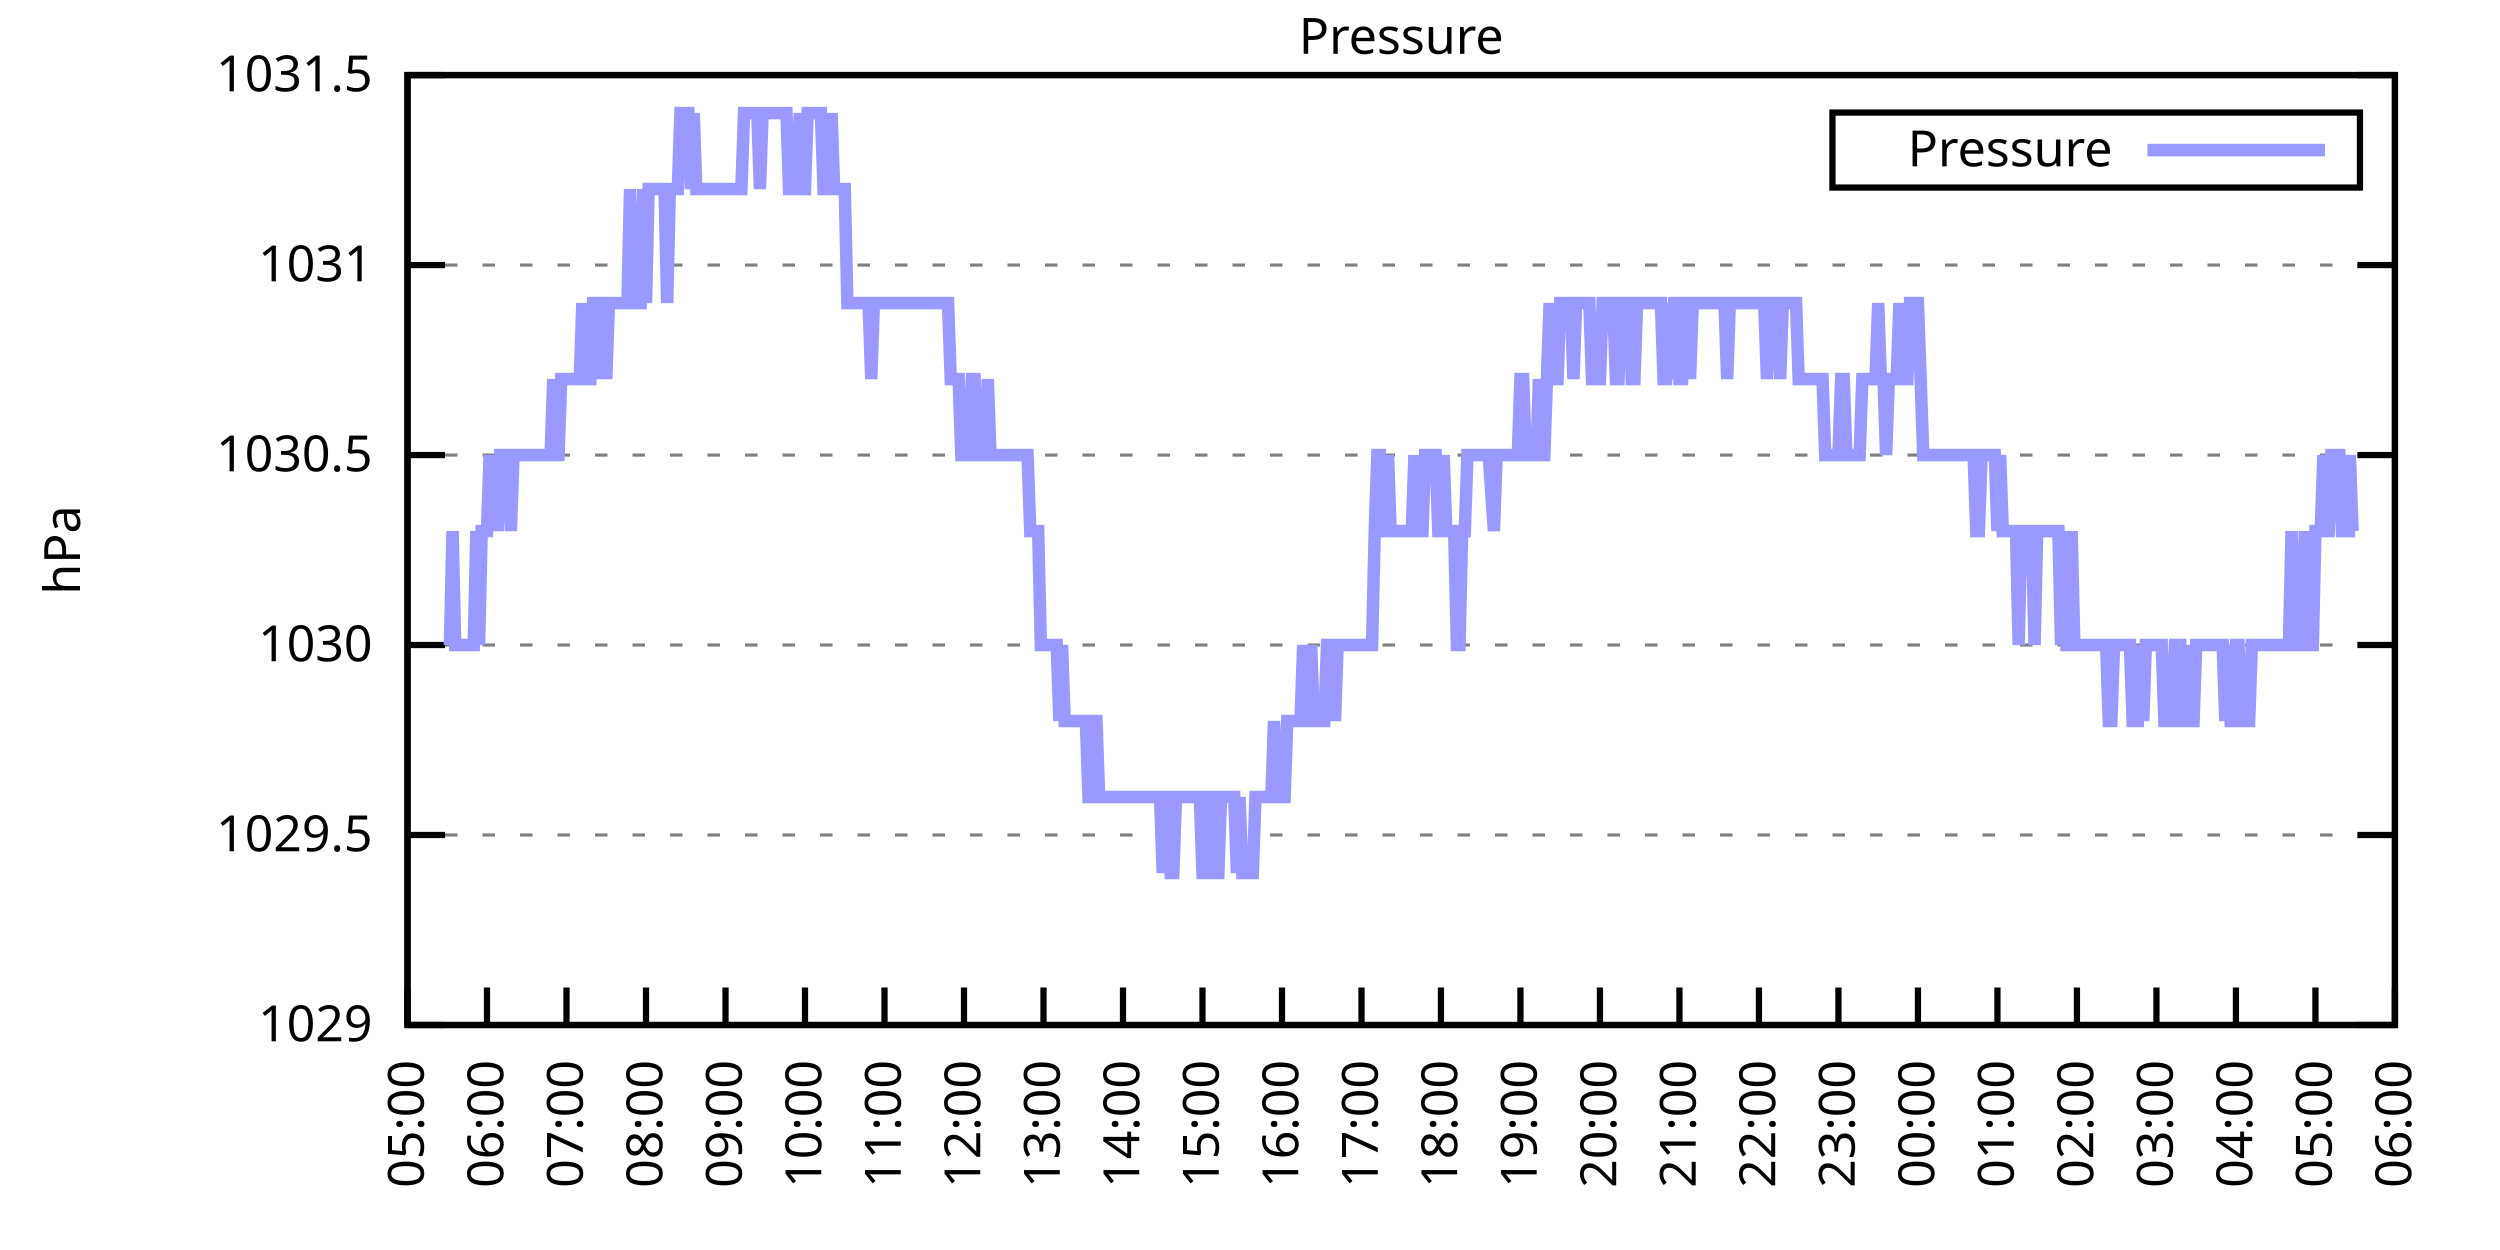
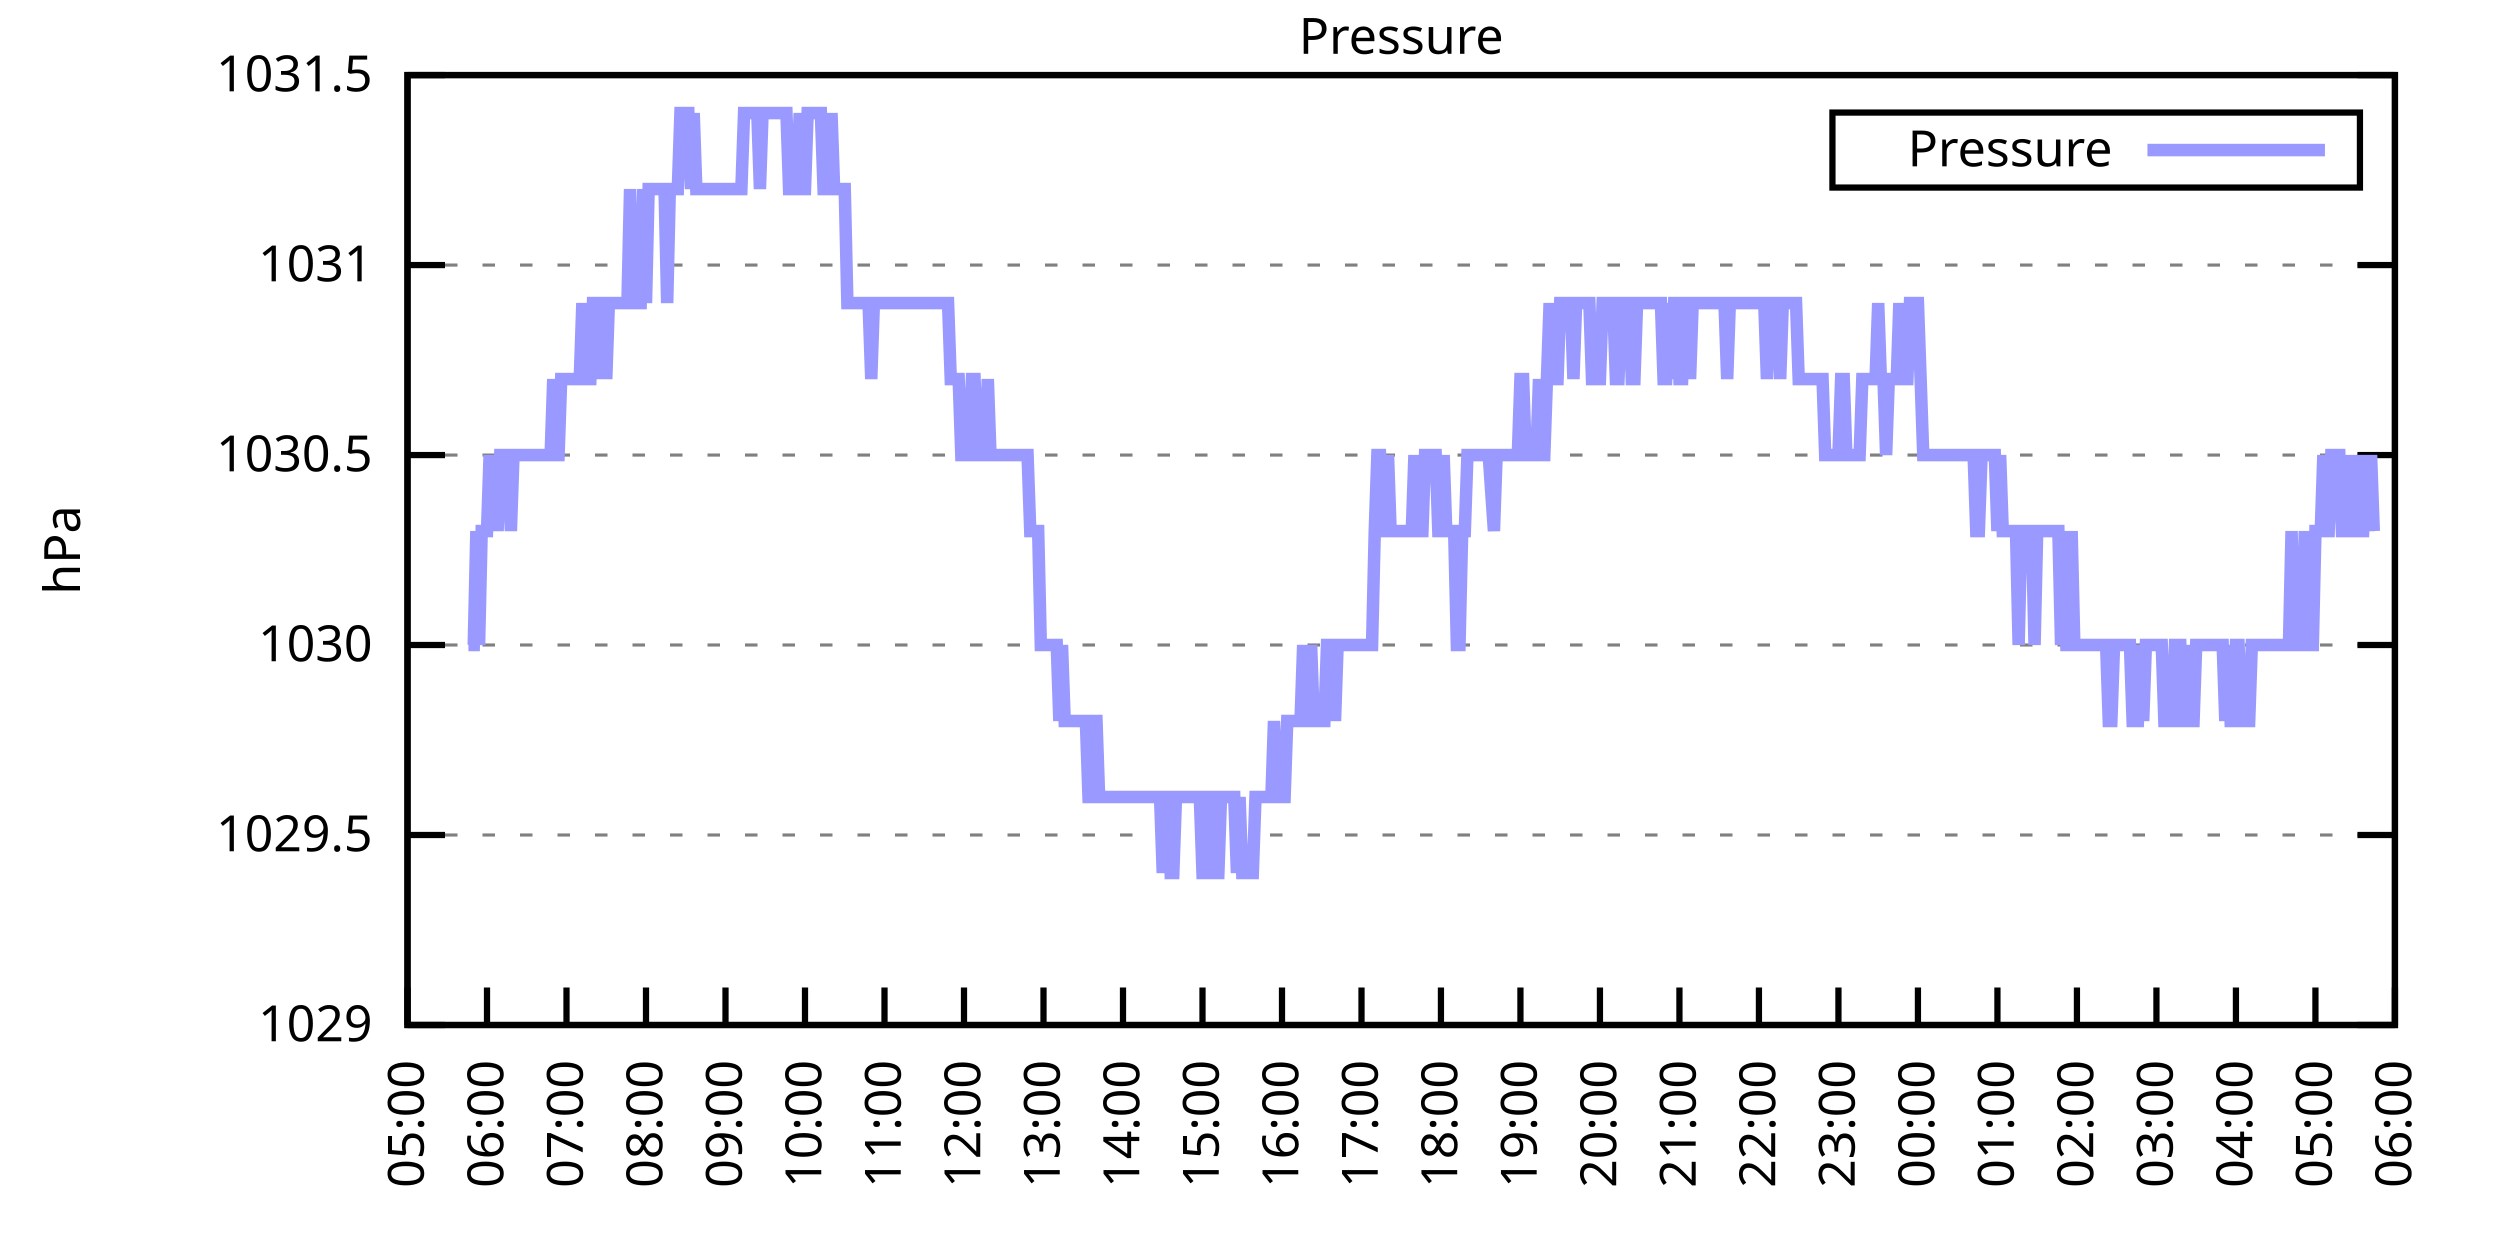
<svg xmlns="http://www.w3.org/2000/svg" xmlns:xlink="http://www.w3.org/1999/xlink" width="400" height="200" viewBox="0 0 400 200">
  <g id="gnuplot_canvas">
    <rect x="0" y="0" width="400" height="200" fill="none" />
    <defs>
      <circle id="gpDot" r="0.5" stroke-width="0.5" stroke="currentColor" />
      <path id="gpPt0" stroke-width="0.333" stroke="currentColor" d="M-1,0 h2 M0,-1 v2" />
      <path id="gpPt1" stroke-width="0.333" stroke="currentColor" d="M-1,-1 L1,1 M1,-1 L-1,1" />
      <path id="gpPt2" stroke-width="0.333" stroke="currentColor" d="M-1,0 L1,0 M0,-1 L0,1 M-1,-1 L1,1 M-1,1 L1,-1" />
      <rect id="gpPt3" stroke-width="0.333" stroke="currentColor" x="-1" y="-1" width="2" height="2" />
      <rect id="gpPt4" stroke-width="0.333" stroke="currentColor" fill="currentColor" x="-1" y="-1" width="2" height="2" />
      <circle id="gpPt5" stroke-width="0.333" stroke="currentColor" cx="0" cy="0" r="1" />
      <use xlink:href="#gpPt5" id="gpPt6" fill="currentColor" stroke="none" />
      <path id="gpPt7" stroke-width="0.333" stroke="currentColor" d="M0,-1.33 L-1.33,0.67 L1.33,0.67 z" />
      <use xlink:href="#gpPt7" id="gpPt8" fill="currentColor" stroke="none" />
      <use xlink:href="#gpPt7" id="gpPt9" stroke="currentColor" transform="rotate(180)" />
      <use xlink:href="#gpPt9" id="gpPt10" fill="currentColor" stroke="none" />
      <use xlink:href="#gpPt3" id="gpPt11" stroke="currentColor" transform="rotate(45)" />
      <use xlink:href="#gpPt11" id="gpPt12" fill="currentColor" stroke="none" />
      <path id="gpPt13" stroke-width="0.333" stroke="currentColor" d="M0,1.330 L1.265,0.411 L0.782,-1.067 L-0.782,-1.076 L-1.265,0.411 z" />
      <use xlink:href="#gpPt13" id="gpPt14" fill="currentColor" stroke="none" />
      <filter id="textbox" filterUnits="objectBoundingBox" x="0" y="0" height="1" width="1">
        <feFlood flood-color="white" flood-opacity="1" result="bgnd" />
        <feComposite in="SourceGraphic" in2="bgnd" operator="atop" />
      </filter>
      <filter id="greybox" filterUnits="objectBoundingBox" x="0" y="0" height="1" width="1">
        <feFlood flood-color="lightgrey" flood-opacity="1" result="grey" />
        <feComposite in="SourceGraphic" in2="grey" operator="atop" />
      </filter>
    </defs>
    <g fill="none" color="white" stroke="currentColor" stroke-width="1.00" stroke-linecap="butt" stroke-linejoin="miter">
</g>
    <g fill="none" color="black" stroke="currentColor" stroke-width="1.00" stroke-linecap="butt" stroke-linejoin="miter">
      <g stroke="none" shape-rendering="crispEdges">
        <polygon fill="rgb(255, 255, 255)" points="65.20,164.00 383.18,164.00 383.18,12.02 65.20,12.02 " />
      </g>
    </g>
    <g fill="none" color="black" stroke="currentColor" stroke-width="1.00" stroke-linecap="butt" stroke-linejoin="miter">
</g>
    <g fill="none" color="black" stroke="black" stroke-width="0.50" stroke-linecap="butt" stroke-linejoin="miter">
</g>
    <g fill="none" color="gray" stroke="currentColor" stroke-width="0.50" stroke-linecap="butt" stroke-linejoin="miter">
      <path stroke="gray" stroke-dasharray="2,4" class="gridline" d="M65.20,164.00 L383.19,164.00  " />
    </g>
    <g fill="none" color="gray" stroke="gray" stroke-width="1.00" stroke-linecap="butt" stroke-linejoin="miter">
</g>
    <g fill="none" color="black" stroke="currentColor" stroke-width="1.00" stroke-linecap="butt" stroke-linejoin="miter">
      <path stroke="black" d="M65.20,164.00 L71.20,164.00 M383.19,164.00 L377.19,164.00  " />
      <g transform="translate(59.60,166.60)" stroke="none" fill="black" font-family="Sans" font-size="8.00" text-anchor="end">
        <text>
          <tspan font-family="Sans"> 1029</tspan>
        </text>
      </g>
    </g>
    <g fill="none" color="black" stroke="currentColor" stroke-width="1.00" stroke-linecap="butt" stroke-linejoin="miter">
</g>
    <g fill="none" color="black" stroke="black" stroke-width="0.50" stroke-linecap="butt" stroke-linejoin="miter">
</g>
    <g fill="none" color="gray" stroke="currentColor" stroke-width="0.50" stroke-linecap="butt" stroke-linejoin="miter">
      <path stroke="gray" stroke-dasharray="2,4" class="gridline" d="M65.20,133.60 L383.19,133.60  " />
    </g>
    <g fill="none" color="gray" stroke="gray" stroke-width="1.00" stroke-linecap="butt" stroke-linejoin="miter">
</g>
    <g fill="none" color="black" stroke="currentColor" stroke-width="1.00" stroke-linecap="butt" stroke-linejoin="miter">
      <path stroke="black" d="M65.20,133.60 L71.20,133.60 M383.19,133.60 L377.19,133.60  " />
      <g transform="translate(59.60,136.20)" stroke="none" fill="black" font-family="Sans" font-size="8.00" text-anchor="end">
        <text>
          <tspan font-family="Sans"> 1029.5</tspan>
        </text>
      </g>
    </g>
    <g fill="none" color="black" stroke="currentColor" stroke-width="1.00" stroke-linecap="butt" stroke-linejoin="miter">
</g>
    <g fill="none" color="black" stroke="black" stroke-width="0.50" stroke-linecap="butt" stroke-linejoin="miter">
</g>
    <g fill="none" color="gray" stroke="currentColor" stroke-width="0.50" stroke-linecap="butt" stroke-linejoin="miter">
      <path stroke="gray" stroke-dasharray="2,4" class="gridline" d="M65.20,103.20 L383.19,103.20  " />
    </g>
    <g fill="none" color="gray" stroke="gray" stroke-width="1.00" stroke-linecap="butt" stroke-linejoin="miter">
</g>
    <g fill="none" color="black" stroke="currentColor" stroke-width="1.00" stroke-linecap="butt" stroke-linejoin="miter">
      <path stroke="black" d="M65.20,103.20 L71.20,103.20 M383.19,103.20 L377.19,103.20  " />
      <g transform="translate(59.60,105.80)" stroke="none" fill="black" font-family="Sans" font-size="8.00" text-anchor="end">
        <text>
          <tspan font-family="Sans"> 1030</tspan>
        </text>
      </g>
    </g>
    <g fill="none" color="black" stroke="currentColor" stroke-width="1.00" stroke-linecap="butt" stroke-linejoin="miter">
</g>
    <g fill="none" color="black" stroke="black" stroke-width="0.50" stroke-linecap="butt" stroke-linejoin="miter">
</g>
    <g fill="none" color="gray" stroke="currentColor" stroke-width="0.50" stroke-linecap="butt" stroke-linejoin="miter">
      <path stroke="gray" stroke-dasharray="2,4" class="gridline" d="M65.20,72.81 L383.19,72.81  " />
    </g>
    <g fill="none" color="gray" stroke="gray" stroke-width="1.00" stroke-linecap="butt" stroke-linejoin="miter">
</g>
    <g fill="none" color="black" stroke="currentColor" stroke-width="1.00" stroke-linecap="butt" stroke-linejoin="miter">
      <path stroke="black" d="M65.20,72.81 L71.20,72.81 M383.19,72.81 L377.19,72.81  " />
      <g transform="translate(59.60,75.41)" stroke="none" fill="black" font-family="Sans" font-size="8.00" text-anchor="end">
        <text>
          <tspan font-family="Sans"> 1030.5</tspan>
        </text>
      </g>
    </g>
    <g fill="none" color="black" stroke="currentColor" stroke-width="1.00" stroke-linecap="butt" stroke-linejoin="miter">
</g>
    <g fill="none" color="black" stroke="black" stroke-width="0.50" stroke-linecap="butt" stroke-linejoin="miter">
</g>
    <g fill="none" color="gray" stroke="currentColor" stroke-width="0.50" stroke-linecap="butt" stroke-linejoin="miter">
      <path stroke="gray" stroke-dasharray="2,4" class="gridline" d="M65.20,42.41 L383.19,42.41  " />
    </g>
    <g fill="none" color="gray" stroke="gray" stroke-width="1.00" stroke-linecap="butt" stroke-linejoin="miter">
</g>
    <g fill="none" color="black" stroke="currentColor" stroke-width="1.00" stroke-linecap="butt" stroke-linejoin="miter">
      <path stroke="black" d="M65.20,42.41 L71.20,42.41 M383.19,42.41 L377.19,42.41  " />
      <g transform="translate(59.60,45.01)" stroke="none" fill="black" font-family="Sans" font-size="8.00" text-anchor="end">
        <text>
          <tspan font-family="Sans"> 1031</tspan>
        </text>
      </g>
    </g>
    <g fill="none" color="black" stroke="currentColor" stroke-width="1.00" stroke-linecap="butt" stroke-linejoin="miter">
</g>
    <g fill="none" color="black" stroke="black" stroke-width="0.50" stroke-linecap="butt" stroke-linejoin="miter">
</g>
    <g fill="none" color="gray" stroke="currentColor" stroke-width="0.50" stroke-linecap="butt" stroke-linejoin="miter">
      <path stroke="gray" stroke-dasharray="2,4" class="gridline" d="M65.20,12.01 L383.19,12.01  " />
    </g>
    <g fill="none" color="gray" stroke="gray" stroke-width="1.00" stroke-linecap="butt" stroke-linejoin="miter">
</g>
    <g fill="none" color="black" stroke="currentColor" stroke-width="1.00" stroke-linecap="butt" stroke-linejoin="miter">
      <path stroke="black" d="M65.20,12.01 L71.20,12.01 M383.19,12.01 L377.19,12.01  " />
      <g transform="translate(59.60,14.61)" stroke="none" fill="black" font-family="Sans" font-size="8.00" text-anchor="end">
        <text>
          <tspan font-family="Sans"> 1031.5</tspan>
        </text>
      </g>
    </g>
    <g fill="none" color="black" stroke="currentColor" stroke-width="1.00" stroke-linecap="butt" stroke-linejoin="miter">
      <path stroke="black" d="M65.20,164.00 L65.20,158.00  " />
      <g transform="translate(67.80,169.60) rotate(270.00)" stroke="none" fill="black" font-family="Sans" font-size="8.00" text-anchor="end">
        <text>
          <tspan font-family="Sans">05:00</tspan>
        </text>
      </g>
    </g>
    <g fill="none" color="black" stroke="currentColor" stroke-width="1.00" stroke-linecap="butt" stroke-linejoin="miter">
      <path stroke="black" d="M77.92,164.00 L77.92,158.00  " />
      <g transform="translate(80.52,169.60) rotate(270.00)" stroke="none" fill="black" font-family="Sans" font-size="8.00" text-anchor="end">
        <text>
          <tspan font-family="Sans">06:00</tspan>
        </text>
      </g>
    </g>
    <g fill="none" color="black" stroke="currentColor" stroke-width="1.00" stroke-linecap="butt" stroke-linejoin="miter">
      <path stroke="black" d="M90.64,164.00 L90.64,158.00  " />
      <g transform="translate(93.24,169.60) rotate(270.00)" stroke="none" fill="black" font-family="Sans" font-size="8.00" text-anchor="end">
        <text>
          <tspan font-family="Sans">07:00</tspan>
        </text>
      </g>
    </g>
    <g fill="none" color="black" stroke="currentColor" stroke-width="1.00" stroke-linecap="butt" stroke-linejoin="miter">
      <path stroke="black" d="M103.36,164.00 L103.36,158.00  " />
      <g transform="translate(105.96,169.60) rotate(270.00)" stroke="none" fill="black" font-family="Sans" font-size="8.00" text-anchor="end">
        <text>
          <tspan font-family="Sans">08:00</tspan>
        </text>
      </g>
    </g>
    <g fill="none" color="black" stroke="currentColor" stroke-width="1.00" stroke-linecap="butt" stroke-linejoin="miter">
      <path stroke="black" d="M116.08,164.00 L116.08,158.00  " />
      <g transform="translate(118.68,169.60) rotate(270.00)" stroke="none" fill="black" font-family="Sans" font-size="8.00" text-anchor="end">
        <text>
          <tspan font-family="Sans">09:00</tspan>
        </text>
      </g>
    </g>
    <g fill="none" color="black" stroke="currentColor" stroke-width="1.00" stroke-linecap="butt" stroke-linejoin="miter">
      <path stroke="black" d="M128.80,164.00 L128.80,158.00  " />
      <g transform="translate(131.40,169.60) rotate(270.00)" stroke="none" fill="black" font-family="Sans" font-size="8.00" text-anchor="end">
        <text>
          <tspan font-family="Sans">10:00</tspan>
        </text>
      </g>
    </g>
    <g fill="none" color="black" stroke="currentColor" stroke-width="1.00" stroke-linecap="butt" stroke-linejoin="miter">
      <path stroke="black" d="M141.52,164.00 L141.52,158.00  " />
      <g transform="translate(144.12,169.60) rotate(270.00)" stroke="none" fill="black" font-family="Sans" font-size="8.00" text-anchor="end">
        <text>
          <tspan font-family="Sans">11:00</tspan>
        </text>
      </g>
    </g>
    <g fill="none" color="black" stroke="currentColor" stroke-width="1.00" stroke-linecap="butt" stroke-linejoin="miter">
      <path stroke="black" d="M154.24,164.00 L154.24,158.00  " />
      <g transform="translate(156.84,169.60) rotate(270.00)" stroke="none" fill="black" font-family="Sans" font-size="8.00" text-anchor="end">
        <text>
          <tspan font-family="Sans">12:00</tspan>
        </text>
      </g>
    </g>
    <g fill="none" color="black" stroke="currentColor" stroke-width="1.00" stroke-linecap="butt" stroke-linejoin="miter">
      <path stroke="black" d="M166.96,164.00 L166.96,158.00  " />
      <g transform="translate(169.56,169.60) rotate(270.00)" stroke="none" fill="black" font-family="Sans" font-size="8.00" text-anchor="end">
        <text>
          <tspan font-family="Sans">13:00</tspan>
        </text>
      </g>
    </g>
    <g fill="none" color="black" stroke="currentColor" stroke-width="1.00" stroke-linecap="butt" stroke-linejoin="miter">
      <path stroke="black" d="M179.68,164.00 L179.68,158.00  " />
      <g transform="translate(182.28,169.60) rotate(270.00)" stroke="none" fill="black" font-family="Sans" font-size="8.00" text-anchor="end">
        <text>
          <tspan font-family="Sans">14:00</tspan>
        </text>
      </g>
    </g>
    <g fill="none" color="black" stroke="currentColor" stroke-width="1.00" stroke-linecap="butt" stroke-linejoin="miter">
      <path stroke="black" d="M192.40,164.00 L192.40,158.00  " />
      <g transform="translate(195.00,169.60) rotate(270.00)" stroke="none" fill="black" font-family="Sans" font-size="8.00" text-anchor="end">
        <text>
          <tspan font-family="Sans">15:00</tspan>
        </text>
      </g>
    </g>
    <g fill="none" color="black" stroke="currentColor" stroke-width="1.00" stroke-linecap="butt" stroke-linejoin="miter">
      <path stroke="black" d="M205.12,164.00 L205.12,158.00  " />
      <g transform="translate(207.72,169.60) rotate(270.00)" stroke="none" fill="black" font-family="Sans" font-size="8.00" text-anchor="end">
        <text>
          <tspan font-family="Sans">16:00</tspan>
        </text>
      </g>
    </g>
    <g fill="none" color="black" stroke="currentColor" stroke-width="1.00" stroke-linecap="butt" stroke-linejoin="miter">
      <path stroke="black" d="M217.84,164.00 L217.84,158.00  " />
      <g transform="translate(220.44,169.60) rotate(270.00)" stroke="none" fill="black" font-family="Sans" font-size="8.00" text-anchor="end">
        <text>
          <tspan font-family="Sans">17:00</tspan>
        </text>
      </g>
    </g>
    <g fill="none" color="black" stroke="currentColor" stroke-width="1.00" stroke-linecap="butt" stroke-linejoin="miter">
      <path stroke="black" d="M230.55,164.00 L230.55,158.00  " />
      <g transform="translate(233.15,169.60) rotate(270.00)" stroke="none" fill="black" font-family="Sans" font-size="8.00" text-anchor="end">
        <text>
          <tspan font-family="Sans">18:00</tspan>
        </text>
      </g>
    </g>
    <g fill="none" color="black" stroke="currentColor" stroke-width="1.00" stroke-linecap="butt" stroke-linejoin="miter">
      <path stroke="black" d="M243.27,164.00 L243.27,158.00  " />
      <g transform="translate(245.87,169.60) rotate(270.00)" stroke="none" fill="black" font-family="Sans" font-size="8.00" text-anchor="end">
        <text>
          <tspan font-family="Sans">19:00</tspan>
        </text>
      </g>
    </g>
    <g fill="none" color="black" stroke="currentColor" stroke-width="1.00" stroke-linecap="butt" stroke-linejoin="miter">
      <path stroke="black" d="M255.99,164.00 L255.99,158.00  " />
      <g transform="translate(258.59,169.60) rotate(270.00)" stroke="none" fill="black" font-family="Sans" font-size="8.00" text-anchor="end">
        <text>
          <tspan font-family="Sans">20:00</tspan>
        </text>
      </g>
    </g>
    <g fill="none" color="black" stroke="currentColor" stroke-width="1.00" stroke-linecap="butt" stroke-linejoin="miter">
      <path stroke="black" d="M268.71,164.00 L268.71,158.00  " />
      <g transform="translate(271.31,169.60) rotate(270.00)" stroke="none" fill="black" font-family="Sans" font-size="8.00" text-anchor="end">
        <text>
          <tspan font-family="Sans">21:00</tspan>
        </text>
      </g>
    </g>
    <g fill="none" color="black" stroke="currentColor" stroke-width="1.00" stroke-linecap="butt" stroke-linejoin="miter">
      <path stroke="black" d="M281.43,164.00 L281.43,158.00  " />
      <g transform="translate(284.03,169.60) rotate(270.00)" stroke="none" fill="black" font-family="Sans" font-size="8.00" text-anchor="end">
        <text>
          <tspan font-family="Sans">22:00</tspan>
        </text>
      </g>
    </g>
    <g fill="none" color="black" stroke="currentColor" stroke-width="1.00" stroke-linecap="butt" stroke-linejoin="miter">
      <path stroke="black" d="M294.15,164.00 L294.15,158.00  " />
      <g transform="translate(296.75,169.60) rotate(270.00)" stroke="none" fill="black" font-family="Sans" font-size="8.00" text-anchor="end">
        <text>
          <tspan font-family="Sans">23:00</tspan>
        </text>
      </g>
    </g>
    <g fill="none" color="black" stroke="currentColor" stroke-width="1.00" stroke-linecap="butt" stroke-linejoin="miter">
      <path stroke="black" d="M306.87,164.00 L306.87,158.00  " />
      <g transform="translate(309.47,169.60) rotate(270.00)" stroke="none" fill="black" font-family="Sans" font-size="8.00" text-anchor="end">
        <text>
          <tspan font-family="Sans">00:00</tspan>
        </text>
      </g>
    </g>
    <g fill="none" color="black" stroke="currentColor" stroke-width="1.00" stroke-linecap="butt" stroke-linejoin="miter">
      <path stroke="black" d="M319.59,164.00 L319.59,158.00  " />
      <g transform="translate(322.19,169.60) rotate(270.00)" stroke="none" fill="black" font-family="Sans" font-size="8.00" text-anchor="end">
        <text>
          <tspan font-family="Sans">01:00</tspan>
        </text>
      </g>
    </g>
    <g fill="none" color="black" stroke="currentColor" stroke-width="1.00" stroke-linecap="butt" stroke-linejoin="miter">
      <path stroke="black" d="M332.31,164.00 L332.31,158.00  " />
      <g transform="translate(334.91,169.60) rotate(270.00)" stroke="none" fill="black" font-family="Sans" font-size="8.00" text-anchor="end">
        <text>
          <tspan font-family="Sans">02:00</tspan>
        </text>
      </g>
    </g>
    <g fill="none" color="black" stroke="currentColor" stroke-width="1.00" stroke-linecap="butt" stroke-linejoin="miter">
      <path stroke="black" d="M345.03,164.00 L345.03,158.00  " />
      <g transform="translate(347.63,169.60) rotate(270.00)" stroke="none" fill="black" font-family="Sans" font-size="8.00" text-anchor="end">
        <text>
          <tspan font-family="Sans">03:00</tspan>
        </text>
      </g>
    </g>
    <g fill="none" color="black" stroke="currentColor" stroke-width="1.00" stroke-linecap="butt" stroke-linejoin="miter">
      <path stroke="black" d="M357.75,164.00 L357.75,158.00  " />
      <g transform="translate(360.35,169.60) rotate(270.00)" stroke="none" fill="black" font-family="Sans" font-size="8.00" text-anchor="end">
        <text>
          <tspan font-family="Sans">04:00</tspan>
        </text>
      </g>
    </g>
    <g fill="none" color="black" stroke="currentColor" stroke-width="1.00" stroke-linecap="butt" stroke-linejoin="miter">
      <path stroke="black" d="M370.47,164.00 L370.47,158.00  " />
      <g transform="translate(373.07,169.60) rotate(270.00)" stroke="none" fill="black" font-family="Sans" font-size="8.00" text-anchor="end">
        <text>
          <tspan font-family="Sans">05:00</tspan>
        </text>
      </g>
    </g>
    <g fill="none" color="black" stroke="currentColor" stroke-width="1.00" stroke-linecap="butt" stroke-linejoin="miter">
      <path stroke="black" d="M383.19,164.00 L383.19,158.00  " />
      <g transform="translate(385.79,169.60) rotate(270.00)" stroke="none" fill="black" font-family="Sans" font-size="8.00" text-anchor="end">
        <text>
          <tspan font-family="Sans">06:00</tspan>
        </text>
      </g>
    </g>
    <g fill="none" color="black" stroke="currentColor" stroke-width="1.00" stroke-linecap="butt" stroke-linejoin="miter">
</g>
    <g fill="none" color="black" stroke="currentColor" stroke-width="1.00" stroke-linecap="butt" stroke-linejoin="miter">
      <path stroke="black" d="M65.20,12.01 L65.20,164.00 L383.19,164.00 L383.19,12.01 L65.20,12.01 Z  " />
    </g>
    <g fill="none" color="black" stroke="currentColor" stroke-width="1.00" stroke-linecap="butt" stroke-linejoin="miter">
</g>
    <g fill="none" color="black" stroke="currentColor" stroke-width="1.00" stroke-linecap="butt" stroke-linejoin="miter">
      <path stroke="black" d="M293.19,30.01 L293.19,18.01 L377.59,18.01 L377.59,30.01 L293.19,30.01 Z  " />
    </g>
    <g id="Pressure_plot_1">
      <g fill="none" color="white" stroke="black" stroke-width="2.00" stroke-linecap="butt" stroke-linejoin="miter">
</g>
      <g fill="none" color="black" stroke="currentColor" stroke-width="2.00" stroke-linecap="butt" stroke-linejoin="miter">
        <g transform="translate(337.99,26.61)" stroke="none" fill="black" font-family="Sans" font-size="8.00" text-anchor="end">
          <text>
            <tspan font-family="Sans">Pressure</tspan>
          </text>
        </g>
      </g>
      <g fill="none" color="black" stroke="currentColor" stroke-width="2.00" stroke-linecap="butt" stroke-linejoin="miter">
-         <path stroke="rgb(153, 153, 255)" d="M343.59,24.01 L371.99,24.01 M71.98,103.20 L72.41,84.97 L72.83,103.20 L73.26,103.20 L73.68,103.20 L74.10,103.20   L74.53,103.20 L74.95,103.20 L75.38,103.20 L75.80,103.20 L76.22,84.97 L76.65,103.20 L77.07,84.97 L77.50,84.97   L77.92,84.97 L78.34,72.81 L78.77,84.97 L79.19,72.81 L79.62,84.97 L80.04,72.81 L80.46,72.81 L80.89,72.81   L81.31,72.81 L81.74,84.97 L82.16,72.81 L82.58,72.81 L83.01,72.81 L83.43,72.81 L83.86,72.81 L84.28,72.81   L84.70,72.81 L85.13,72.81 L85.55,72.81 L85.98,72.81 L86.40,72.81 L86.82,72.81 L87.25,72.81 L87.67,72.81   L88.10,72.81 L88.52,60.65 L88.94,72.81 L89.37,72.81 L89.79,60.65 L90.22,60.65 L90.64,60.65 L91.06,60.65   L91.49,60.65 L91.91,60.65 L92.34,60.65 L92.76,60.65 L93.18,48.49 L93.61,60.65 L94.03,60.65 L94.46,60.65   L94.88,48.49 L95.30,48.49 L95.73,48.49 L96.15,60.65 L96.58,48.49 L97.00,60.65 L97.42,48.49 L97.85,48.49   L98.27,48.49 L98.69,48.49 L99.12,48.49 L99.54,48.49 L99.97,48.49 L100.39,48.49 L100.81,30.25 L101.24,48.49   L101.66,48.49 L102.09,48.49 L102.51,48.49 L102.93,30.25 L103.36,48.49 L103.78,30.25 L104.21,30.25 L104.63,30.25   L105.05,30.25 L105.48,30.25 L105.90,30.25 L106.33,30.25 L106.75,48.49 L107.17,30.25 L107.60,30.25 L108.02,30.25   L108.45,30.25 L108.87,18.09 L109.29,18.09 L109.72,18.09 L110.14,18.09 L110.57,30.25 L110.99,18.09 L111.41,30.25   L111.84,30.25 L112.26,30.25 L112.69,30.25 L113.11,30.25 L113.53,30.25 L113.96,30.25 L114.38,30.25 L114.81,30.25   L115.23,30.25 L115.65,30.25 L116.08,30.25 L116.50,30.25 L116.93,30.25 L117.35,30.25 L117.77,30.25 L118.20,30.25   L118.62,30.25 L119.05,18.09 L119.47,18.09 L119.89,18.09 L120.32,18.09 L120.74,18.09 L121.17,18.09 L121.59,30.25   L122.01,18.09 L122.44,18.09 L122.86,18.09 L123.29,18.09 L123.71,18.09 L124.13,18.09 L124.56,18.09 L124.98,18.09   L125.41,18.09 L125.83,18.09 L126.25,30.25 L126.68,30.25 L127.10,30.25 L127.53,30.25 L127.95,18.09 L128.37,30.25   L128.80,30.25 L129.22,18.09 L129.65,18.09 L130.07,18.09 L130.49,18.09 L130.92,18.09 L131.34,18.09 L131.77,30.25   L132.19,30.25 L132.61,30.25 L133.04,18.09 L133.46,30.25 L133.89,30.25 L134.31,30.25 L134.73,30.25 L135.16,30.25   L135.58,48.49 L136.01,48.49 L136.43,48.49 L136.85,48.49 L137.28,48.49 L137.70,48.49 L138.13,48.49 L138.55,48.49   L138.97,48.49 L139.40,60.65 L139.82,48.49 L140.25,48.49 L140.67,48.49 L141.09,48.49 L141.52,48.49 L141.94,48.49   L142.37,48.49 L142.79,48.49 L143.21,48.49 L143.64,48.49 L144.06,48.49 L144.49,48.49 L144.91,48.49 L145.33,48.49   L145.76,48.49 L146.18,48.49 L146.61,48.49 L147.03,48.49 L147.45,48.49 L147.88,48.49 L148.30,48.49 L148.73,48.49   L149.15,48.49 L149.57,48.49 L150.00,48.49 L150.42,48.49 L150.85,48.49 L151.27,48.49 L151.69,48.49 L152.12,60.65   L152.54,60.65 L152.97,60.65 L153.39,60.65 L153.81,72.81 L154.24,72.81 L154.66,72.81 L155.09,72.81 L155.51,60.65   L155.93,60.65 L156.36,72.81 L156.78,72.81 L157.21,72.81 L157.63,72.81 L158.05,60.65 L158.48,72.81 L158.90,72.81   L159.33,72.81 L159.75,72.81 L160.17,72.81 L160.60,72.81 L161.02,72.81 L161.44,72.81 L161.87,72.81 L162.29,72.81   L162.72,72.81 L163.14,72.81 L163.56,72.81 L163.99,72.81 L164.41,72.81 L164.84,84.97 L165.26,84.97 L165.68,84.97   L166.11,84.97 L166.53,103.20 L166.96,103.20 L167.38,103.20 L167.80,103.20 L168.23,103.20 L168.65,103.20 L169.08,103.20   L169.50,115.36 L169.92,103.20 L170.35,115.36 L170.77,115.36 L171.20,115.36 L171.62,115.36 L172.04,115.36 L172.47,115.36   L172.89,115.36 L173.32,115.36 L173.74,115.36 L174.16,127.52 L174.59,127.52 L175.01,115.36 L175.44,115.36 L175.86,127.52   L176.28,127.52 L176.71,127.52 L177.13,127.52 L177.56,127.52 L177.98,127.52 L178.40,127.52 L178.83,127.52 L179.25,127.52   L179.68,127.52 L180.10,127.52 L180.52,127.52 L180.95,127.52 L181.37,127.52 L181.80,127.52 L182.22,127.52 L182.64,127.52   L183.07,127.52 L183.49,127.52 L183.92,127.52 L184.34,127.52 L184.76,127.52 L185.19,127.52 L185.61,127.52 L186.04,139.68   L186.46,127.52 L186.88,127.52 L187.31,139.68 L187.73,139.68 L188.16,127.52 L188.58,127.52 L189.00,127.52 L189.43,127.52   L189.85,127.52 L190.28,127.52 L190.70,127.52 L191.12,127.52 L191.55,127.52 L191.97,127.52 L192.40,139.68 L192.82,139.68   L193.24,127.52 L193.67,127.52 L194.09,139.68 L194.52,139.68 L194.94,139.68 L195.36,127.52 L195.79,127.52 L196.21,127.52   L196.64,127.52 L197.06,127.52 L197.48,127.52 L197.91,139.68 L198.33,127.52 L198.76,139.68 L199.18,139.68 L199.60,139.68   L200.03,139.68 L200.45,139.68 L200.88,127.52 L201.30,127.52 L201.72,127.52 L202.15,127.52 L202.57,127.52 L203.00,127.52   L203.42,127.52 L203.84,115.36 L204.27,127.52 L204.69,127.52 L205.12,127.52 L205.54,127.52 L205.96,115.36 L206.39,115.36   L206.81,115.36 L207.24,115.36 L207.66,115.36 L208.08,115.36 L208.51,103.20 L208.93,115.36 L209.36,115.36 L209.78,103.20   L210.20,115.36 L210.63,115.36 L211.05,115.36 L211.48,115.36 L211.90,115.36 L212.32,103.20 L212.75,103.20 L213.17,103.20   L213.60,115.36 L214.02,103.20 L214.44,103.20 L214.87,103.20 L215.29,103.20 L215.72,103.20 L216.14,103.20 L216.56,103.20   L216.99,103.20 L217.41,103.20 L217.84,103.20 L218.26,103.20 L218.68,103.20 L219.11,103.20 L219.53,103.20 L219.96,84.97   L220.38,72.81 L220.80,72.81 L221.23,84.97 L221.65,84.97 L222.08,72.81 L222.50,84.97 L222.92,84.97 L223.35,84.97   L223.77,84.97 L224.20,84.97 L224.62,84.97 L225.04,84.97 L225.47,84.97 L225.89,84.97 L226.31,72.81 L226.74,84.97   L227.16,84.97 L227.59,84.97 L228.01,72.81 L228.43,72.81 L228.86,72.81 L229.28,72.81 L229.71,72.81 L230.13,84.97   L230.55,84.97 L230.98,72.81 L231.40,84.97 L231.83,84.97 L232.25,84.97 L232.67,84.97 L233.10,103.20 L233.52,103.20   L233.95,84.97 L234.37,84.97 L234.79,72.81 L235.22,72.81 L235.64,72.81 L236.70,72.81 L237.34,72.81 L237.76,72.81   L238.19,72.81 L239.03,84.97 L239.46,72.81 L239.88,72.81 L240.31,72.81 L240.73,72.81 L241.15,72.81 L241.58,72.81   L242.00,72.81 L242.43,72.81 L242.85,72.81 L243.27,60.65 L243.70,60.65 L244.12,72.81 L244.55,72.81 L244.97,72.81   L245.39,72.81 L245.82,72.81 L246.24,60.65 L246.67,72.81 L247.09,72.81 L247.51,60.65 L247.94,48.49 L248.36,60.65   L248.79,60.65 L249.21,60.65 L249.63,48.49 L250.06,48.49 L250.48,48.49 L250.91,48.49 L251.33,48.49 L251.75,60.65   L252.18,48.49 L252.60,48.49 L253.03,48.49 L253.45,48.49 L253.87,48.49 L254.30,48.49 L254.72,60.65 L255.15,60.65   L255.57,60.65 L255.99,60.65 L256.42,48.49 L256.84,48.49 L257.27,48.49 L257.69,48.49 L258.11,48.49 L258.54,60.65   L258.96,60.65 L259.39,48.49 L259.81,48.49 L260.23,48.49 L260.66,48.49 L261.08,60.65 L261.51,60.65 L261.93,48.49   L262.35,48.49 L262.78,48.49 L263.20,48.49 L263.63,48.49 L264.05,48.49 L264.47,48.49 L264.90,48.49 L265.32,48.49   L265.75,48.49 L266.17,60.65 L266.59,60.65 L267.02,48.49 L267.44,60.65 L267.87,48.49 L268.29,48.49 L268.71,60.65   L269.14,60.65 L269.56,48.49 L269.99,48.49 L270.41,60.65 L270.83,48.49 L271.26,48.49 L271.68,48.49 L272.11,48.49   L272.53,48.49 L272.95,48.49 L273.38,48.49 L273.80,48.49 L274.23,48.49 L274.65,48.49 L275.07,48.49 L275.50,48.49   L275.92,48.49 L276.35,60.65 L276.77,48.49 L277.19,48.49 L277.62,48.49 L278.04,48.49 L278.47,48.49 L278.89,48.49   L279.31,48.49 L279.74,48.49 L280.16,48.49 L280.59,48.49 L281.01,48.49 L281.43,48.49 L281.86,48.49 L282.28,48.49   L282.71,60.65 L283.13,48.49 L283.55,48.49 L283.98,48.49 L284.40,48.49 L284.83,60.65 L285.25,48.49 L285.67,48.49   L286.10,48.49 L286.52,48.49 L286.95,48.49 L287.37,48.49 L287.79,60.65 L288.22,60.65 L288.64,60.65 L289.06,60.65   L289.49,60.65 L289.91,60.65 L290.34,60.65 L290.76,60.65 L291.18,60.65 L291.61,60.65 L292.03,72.81 L292.46,72.81   L292.88,72.81 L293.30,72.81 L293.73,72.81 L294.15,72.81 L294.58,60.65 L295.00,60.65 L295.42,72.81 L295.85,72.81   L296.27,72.81 L296.70,72.81 L297.12,72.81 L297.54,72.81 L297.97,60.65 L298.39,60.65 L298.82,60.65 L299.24,60.65   L299.66,60.65 L300.09,60.65 L300.51,48.49 L300.94,60.65 L301.36,60.65 L301.78,72.81 L302.21,60.65 L302.63,60.65   L303.06,60.65 L303.48,60.65 L303.90,48.49 L304.33,60.65 L304.75,60.65 L305.18,60.65 L305.60,48.49 L306.02,48.49   L306.45,48.49 L306.87,48.49 L307.30,60.65 L307.72,72.81 L308.14,72.81 L308.57,72.81 L308.99,72.81 L309.42,72.81   L309.84,72.81 L310.26,72.81 L310.69,72.81 L311.11,72.81 L311.54,72.81 L311.96,72.81 L312.38,72.81 L312.81,72.81   L313.23,72.81 L313.66,72.81 L314.08,72.81 L314.50,72.81 L314.93,72.81 L315.35,72.81 L315.78,72.81 L316.20,84.97   L316.62,84.97 L317.05,72.81 L317.47,72.81 L317.90,72.81 L318.32,72.81 L318.74,72.81 L319.17,72.81 L319.59,84.97   L320.02,72.81 L320.44,84.97 L320.86,84.97 L321.29,84.97 L321.71,84.97 L322.14,84.97 L322.56,84.97 L322.98,103.20   L323.41,84.97 L323.83,84.97 L324.26,84.97 L324.68,84.97 L325.10,84.97 L325.53,103.20 L325.95,84.97 L326.38,84.97   L326.80,84.97 L327.22,84.97 L327.65,84.97 L328.07,84.97 L328.50,84.97 L328.92,84.97 L329.34,84.97 L329.77,103.20   L330.19,84.97 L330.62,103.20 L331.04,103.20 L331.46,84.97 L331.89,103.20 L332.31,103.20 L332.74,103.20 L333.16,103.20   L333.58,103.20 L334.01,103.20 L334.43,103.20 L334.86,103.20 L335.28,103.20 L335.70,103.20 L336.13,103.20 L336.55,103.20   L336.98,103.20 L337.40,115.36 L337.82,115.36 L338.25,103.20 L338.67,103.20 L339.10,103.20 L339.52,103.20 L339.94,103.20   L340.37,103.20 L340.79,103.20 L341.22,115.36 L341.64,115.36 L342.06,115.36 L342.49,103.20 L342.91,115.36 L343.34,103.20   L343.76,103.20 L344.18,103.20 L344.61,103.20 L345.03,103.20 L345.46,103.20 L345.88,103.20 L346.30,115.36 L346.73,115.36   L347.15,115.36 L347.58,115.36 L348.00,103.20 L348.42,103.20 L348.85,103.20 L349.27,115.36 L349.70,115.36 L350.12,103.20   L350.54,115.36 L350.97,115.36 L351.39,103.20 L351.81,103.20 L352.24,103.20 L352.66,103.20 L353.09,103.20 L353.51,103.20   L353.93,103.20 L354.36,103.20 L354.78,103.20 L355.21,103.20 L355.63,103.20 L356.05,115.36 L356.48,103.20 L356.90,115.36   L357.33,115.36 L357.75,103.20 L358.17,103.20 L358.60,115.36 L359.02,115.36 L359.45,115.36 L359.87,115.36 L360.29,103.20   L360.72,103.20 L361.14,103.20 L361.57,103.20 L361.99,103.20 L362.41,103.20 L362.84,103.20 L363.26,103.20 L363.69,103.20   L364.11,103.20 L364.53,103.20 L364.96,103.20 L365.38,103.20 L365.81,103.20 L366.23,103.20 L366.65,84.97 L367.08,103.20   L367.50,103.20 L367.93,103.20 L368.35,103.20 L368.77,84.97 L369.20,103.20 L369.62,103.20 L370.05,103.20 L370.47,84.97   L370.89,84.97 L371.32,84.97 L371.74,72.81 L372.17,84.97 L372.59,84.97 L373.01,72.81 L373.44,72.81 L373.86,72.81   L374.29,72.81 L374.71,84.97 L375.13,84.97 L375.56,84.97 L375.98,72.81 L376.41,84.97 L376.83,84.97  " />
+         <path stroke="rgb(153, 153, 255)" d="M343.59,24.01 L371.99,24.01 M74.95,103.20 L75.38,103.20 L75.80,103.20 L76.22,84.97 L76.65,103.20 L77.07,84.97   L77.50,84.97 L77.92,84.97 L78.34,72.81 L78.77,84.97 L79.19,72.81 L79.62,84.97 L80.04,72.81 L80.46,72.81   L80.89,72.81 L81.31,72.81 L81.74,84.97 L82.16,72.81 L82.58,72.81 L83.01,72.81 L83.43,72.81 L83.86,72.81   L84.28,72.81 L84.70,72.81 L85.13,72.81 L85.55,72.81 L85.98,72.81 L86.40,72.81 L86.82,72.81 L87.25,72.81   L87.67,72.81 L88.10,72.81 L88.52,60.65 L88.94,72.81 L89.37,72.81 L89.79,60.65 L90.22,60.65 L90.64,60.65   L91.06,60.65 L91.49,60.65 L91.91,60.65 L92.34,60.65 L92.76,60.65 L93.18,48.49 L93.61,60.65 L94.03,60.65   L94.46,60.65 L94.88,48.49 L95.30,48.49 L95.73,48.49 L96.15,60.65 L96.58,48.49 L97.00,60.65 L97.42,48.49   L97.85,48.49 L98.27,48.49 L98.69,48.49 L99.12,48.49 L99.54,48.49 L99.97,48.49 L100.39,48.49 L100.81,30.25   L101.24,48.49 L101.66,48.49 L102.09,48.49 L102.51,48.49 L102.93,30.25 L103.36,48.49 L103.78,30.25 L104.21,30.25   L104.63,30.25 L105.05,30.25 L105.48,30.25 L105.90,30.25 L106.33,30.25 L106.75,48.49 L107.17,30.25 L107.60,30.25   L108.02,30.25 L108.45,30.25 L108.87,18.09 L109.29,18.09 L109.72,18.09 L110.14,18.09 L110.57,30.25 L110.99,18.09   L111.41,30.25 L111.84,30.25 L112.26,30.25 L112.69,30.25 L113.11,30.25 L113.53,30.25 L113.96,30.25 L114.38,30.25   L114.81,30.25 L115.23,30.25 L115.65,30.25 L116.08,30.25 L116.50,30.25 L116.93,30.25 L117.35,30.25 L117.77,30.25   L118.20,30.25 L118.62,30.25 L119.05,18.09 L119.47,18.09 L119.89,18.09 L120.32,18.09 L120.74,18.09 L121.17,18.09   L121.59,30.25 L122.01,18.09 L122.44,18.09 L122.86,18.09 L123.29,18.09 L123.71,18.09 L124.13,18.09 L124.56,18.09   L124.98,18.09 L125.41,18.09 L125.83,18.09 L126.25,30.25 L126.68,30.25 L127.10,30.25 L127.53,30.25 L127.95,18.09   L128.37,30.25 L128.80,30.25 L129.22,18.09 L129.65,18.09 L130.07,18.09 L130.49,18.09 L130.92,18.09 L131.34,18.09   L131.77,30.25 L132.19,30.25 L132.61,30.25 L133.04,18.09 L133.46,30.25 L133.89,30.25 L134.31,30.25 L134.73,30.25   L135.16,30.25 L135.58,48.49 L136.01,48.49 L136.43,48.49 L136.85,48.49 L137.28,48.49 L137.70,48.49 L138.13,48.49   L138.55,48.49 L138.97,48.49 L139.40,60.65 L139.82,48.49 L140.25,48.49 L140.67,48.49 L141.09,48.49 L141.52,48.49   L141.94,48.49 L142.37,48.49 L142.79,48.49 L143.21,48.49 L143.64,48.49 L144.06,48.49 L144.49,48.49 L144.91,48.49   L145.33,48.49 L145.76,48.49 L146.18,48.49 L146.61,48.49 L147.03,48.49 L147.45,48.49 L147.88,48.49 L148.30,48.49   L148.73,48.49 L149.15,48.49 L149.57,48.49 L150.00,48.49 L150.42,48.49 L150.85,48.49 L151.27,48.49 L151.69,48.49   L152.12,60.65 L152.54,60.65 L152.97,60.65 L153.39,60.65 L153.81,72.81 L154.24,72.81 L154.66,72.81 L155.09,72.81   L155.51,60.65 L155.93,60.65 L156.36,72.81 L156.78,72.81 L157.21,72.81 L157.63,72.81 L158.05,60.65 L158.48,72.81   L158.90,72.81 L159.33,72.81 L159.75,72.81 L160.17,72.81 L160.60,72.81 L161.02,72.81 L161.44,72.81 L161.87,72.81   L162.29,72.81 L162.72,72.81 L163.14,72.81 L163.56,72.81 L163.99,72.81 L164.41,72.81 L164.84,84.97 L165.26,84.97   L165.68,84.97 L166.11,84.97 L166.53,103.20 L166.96,103.20 L167.38,103.20 L167.80,103.20 L168.23,103.20 L168.65,103.20   L169.08,103.20 L169.50,115.36 L169.92,103.20 L170.35,115.36 L170.77,115.36 L171.20,115.36 L171.62,115.36 L172.04,115.36   L172.47,115.36 L172.89,115.36 L173.32,115.36 L173.74,115.36 L174.16,127.52 L174.59,127.52 L175.01,115.36 L175.44,115.36   L175.86,127.52 L176.28,127.52 L176.71,127.52 L177.13,127.52 L177.56,127.52 L177.98,127.52 L178.40,127.52 L178.83,127.52   L179.25,127.52 L179.68,127.52 L180.10,127.52 L180.52,127.52 L180.95,127.52 L181.37,127.52 L181.80,127.52 L182.22,127.52   L182.64,127.52 L183.07,127.52 L183.49,127.52 L183.92,127.52 L184.34,127.52 L184.76,127.52 L185.19,127.52 L185.61,127.52   L186.04,139.68 L186.46,127.52 L186.88,127.52 L187.31,139.68 L187.73,139.68 L188.16,127.52 L188.58,127.52 L189.00,127.52   L189.43,127.52 L189.85,127.52 L190.28,127.52 L190.70,127.52 L191.12,127.52 L191.55,127.52 L191.97,127.52 L192.40,139.68   L192.82,139.68 L193.24,127.52 L193.67,127.52 L194.09,139.68 L194.52,139.68 L194.94,139.68 L195.36,127.52 L195.79,127.52   L196.21,127.52 L196.64,127.52 L197.06,127.52 L197.48,127.52 L197.91,139.68 L198.33,127.52 L198.76,139.68 L199.18,139.68   L199.60,139.68 L200.03,139.68 L200.45,139.68 L200.88,127.52 L201.30,127.52 L201.72,127.52 L202.15,127.52 L202.57,127.52   L203.00,127.52 L203.42,127.52 L203.84,115.36 L204.27,127.52 L204.69,127.52 L205.12,127.52 L205.54,127.52 L205.96,115.36   L206.39,115.36 L206.81,115.36 L207.24,115.36 L207.66,115.36 L208.08,115.36 L208.51,103.20 L208.93,115.36 L209.36,115.36   L209.78,103.20 L210.20,115.36 L210.63,115.36 L211.05,115.36 L211.48,115.36 L211.90,115.36 L212.32,103.20 L212.75,103.20   L213.17,103.20 L213.60,115.36 L214.02,103.20 L214.44,103.20 L214.87,103.20 L215.29,103.20 L215.72,103.20 L216.14,103.20   L216.56,103.20 L216.99,103.20 L217.41,103.20 L217.84,103.20 L218.26,103.20 L218.68,103.20 L219.11,103.20 L219.53,103.20   L219.96,84.97 L220.38,72.81 L220.80,72.81 L221.23,84.97 L221.65,84.97 L222.08,72.81 L222.50,84.97 L222.92,84.97   L223.35,84.97 L223.77,84.97 L224.20,84.97 L224.62,84.97 L225.04,84.97 L225.47,84.97 L225.89,84.97 L226.31,72.81   L226.74,84.97 L227.16,84.97 L227.59,84.97 L228.01,72.81 L228.43,72.81 L228.86,72.81 L229.28,72.81 L229.71,72.81   L230.13,84.97 L230.55,84.97 L230.98,72.81 L231.40,84.97 L231.83,84.97 L232.25,84.97 L232.67,84.97 L233.10,103.20   L233.52,103.20 L233.95,84.97 L234.37,84.97 L234.79,72.81 L235.22,72.81 L235.64,72.81 L236.70,72.81 L237.34,72.81   L237.76,72.81 L238.19,72.81 L239.03,84.97 L239.46,72.81 L239.88,72.81 L240.31,72.81 L240.73,72.81 L241.15,72.81   L241.58,72.81 L242.00,72.81 L242.43,72.81 L242.85,72.81 L243.27,60.65 L243.70,60.65 L244.12,72.81 L244.55,72.81   L244.97,72.81 L245.39,72.81 L245.82,72.81 L246.24,60.65 L246.67,72.81 L247.09,72.81 L247.51,60.65 L247.94,48.49   L248.36,60.65 L248.79,60.65 L249.21,60.65 L249.63,48.49 L250.06,48.49 L250.48,48.49 L250.91,48.49 L251.33,48.49   L251.75,60.65 L252.18,48.49 L252.60,48.49 L253.03,48.49 L253.45,48.49 L253.87,48.49 L254.30,48.49 L254.72,60.65   L255.15,60.65 L255.57,60.65 L255.99,60.65 L256.42,48.49 L256.84,48.49 L257.27,48.49 L257.69,48.49 L258.11,48.49   L258.54,60.65 L258.96,60.65 L259.39,48.49 L259.81,48.49 L260.23,48.49 L260.66,48.49 L261.08,60.65 L261.51,60.65   L261.93,48.49 L262.35,48.49 L262.78,48.49 L263.20,48.49 L263.63,48.49 L264.05,48.49 L264.47,48.49 L264.90,48.49   L265.32,48.49 L265.75,48.49 L266.17,60.65 L266.59,60.65 L267.02,48.49 L267.44,60.65 L267.87,48.49 L268.29,48.49   L268.71,60.65 L269.14,60.65 L269.56,48.49 L269.99,48.49 L270.41,60.65 L270.83,48.49 L271.26,48.49 L271.68,48.49   L272.11,48.49 L272.53,48.49 L272.95,48.49 L273.38,48.49 L273.80,48.49 L274.23,48.49 L274.65,48.49 L275.07,48.49   L275.50,48.49 L275.92,48.49 L276.35,60.65 L276.77,48.49 L277.19,48.49 L277.62,48.49 L278.04,48.49 L278.47,48.49   L278.89,48.49 L279.31,48.49 L279.74,48.49 L280.16,48.49 L280.59,48.49 L281.01,48.49 L281.43,48.49 L281.86,48.49   L282.28,48.49 L282.71,60.65 L283.13,48.49 L283.55,48.49 L283.98,48.49 L284.40,48.49 L284.83,60.65 L285.25,48.49   L285.67,48.49 L286.10,48.49 L286.52,48.49 L286.95,48.49 L287.37,48.49 L287.79,60.65 L288.22,60.65 L288.64,60.65   L289.06,60.65 L289.49,60.65 L289.91,60.65 L290.34,60.65 L290.76,60.65 L291.18,60.65 L291.61,60.65 L292.03,72.81   L292.46,72.81 L292.88,72.81 L293.30,72.81 L293.73,72.81 L294.15,72.81 L294.58,60.65 L295.00,60.65 L295.42,72.81   L295.85,72.81 L296.27,72.81 L296.70,72.81 L297.12,72.81 L297.54,72.81 L297.97,60.65 L298.39,60.65 L298.82,60.65   L299.24,60.65 L299.66,60.65 L300.09,60.65 L300.51,48.49 L300.94,60.65 L301.36,60.65 L301.78,72.81 L302.21,60.65   L302.63,60.65 L303.06,60.65 L303.48,60.65 L303.90,48.49 L304.33,60.65 L304.75,60.65 L305.18,60.65 L305.60,48.49   L306.02,48.49 L306.45,48.49 L306.87,48.49 L307.30,60.65 L307.72,72.81 L308.14,72.81 L308.57,72.81 L308.99,72.81   L309.42,72.81 L309.84,72.81 L310.26,72.81 L310.69,72.81 L311.11,72.81 L311.54,72.81 L311.96,72.81 L312.38,72.81   L312.81,72.81 L313.23,72.81 L313.66,72.81 L314.08,72.81 L314.50,72.81 L314.93,72.81 L315.35,72.81 L315.78,72.81   L316.20,84.97 L316.62,84.97 L317.05,72.81 L317.47,72.81 L317.90,72.81 L318.32,72.81 L318.74,72.81 L319.17,72.81   L319.59,84.97 L320.02,72.81 L320.44,84.97 L320.86,84.97 L321.29,84.97 L321.71,84.97 L322.14,84.97 L322.56,84.97   L322.98,103.20 L323.41,84.97 L323.83,84.97 L324.26,84.97 L324.68,84.97 L325.10,84.97 L325.53,103.20 L325.95,84.97   L326.38,84.97 L326.80,84.97 L327.22,84.97 L327.65,84.97 L328.07,84.97 L328.50,84.97 L328.92,84.97 L329.34,84.97   L329.77,103.20 L330.19,84.97 L330.62,103.20 L331.04,103.20 L331.46,84.97 L331.89,103.20 L332.31,103.20 L332.74,103.20   L333.16,103.20 L333.58,103.20 L334.01,103.20 L334.43,103.20 L334.86,103.20 L335.28,103.20 L335.70,103.20 L336.13,103.20   L336.55,103.20 L336.98,103.20 L337.40,115.36 L337.82,115.36 L338.25,103.20 L338.67,103.20 L339.10,103.20 L339.52,103.20   L339.94,103.20 L340.37,103.20 L340.79,103.20 L341.22,115.36 L341.64,115.36 L342.06,115.36 L342.49,103.20 L342.91,115.36   L343.34,103.20 L343.76,103.20 L344.18,103.20 L344.61,103.20 L345.03,103.20 L345.46,103.20 L345.88,103.20 L346.30,115.36   L346.73,115.36 L347.15,115.36 L347.58,115.36 L348.00,103.20 L348.42,103.20 L348.85,103.20 L349.27,115.36 L349.70,115.36   L350.12,103.20 L350.54,115.36 L350.97,115.36 L351.39,103.20 L351.81,103.20 L352.24,103.20 L352.66,103.20 L353.09,103.20   L353.51,103.20 L353.93,103.20 L354.36,103.20 L354.78,103.20 L355.21,103.20 L355.63,103.20 L356.05,115.36 L356.48,103.20   L356.90,115.36 L357.33,115.36 L357.75,103.20 L358.17,103.20 L358.60,115.36 L359.02,115.36 L359.45,115.36 L359.87,115.36   L360.29,103.20 L360.72,103.20 L361.14,103.20 L361.57,103.20 L361.99,103.20 L362.41,103.20 L362.84,103.20 L363.26,103.20   L363.69,103.20 L364.11,103.20 L364.53,103.20 L364.96,103.20 L365.38,103.20 L365.81,103.20 L366.23,103.20 L366.65,84.97   L367.08,103.20 L367.50,103.20 L367.93,103.20 L368.35,103.20 L368.77,84.97 L369.20,103.20 L369.62,103.20 L370.05,103.20   L370.47,84.97 L370.89,84.97 L371.32,84.97 L371.74,72.81 L372.17,84.97 L372.59,84.97 L373.01,72.81 L373.44,72.81   L373.86,72.81 L374.29,72.81 L374.71,84.97 L375.13,84.97 L375.56,84.97 L375.98,72.81 L376.41,84.97 L376.83,84.97   L377.25,72.81 L377.68,84.97 L378.10,84.97 L378.53,72.81 L378.95,84.97 L379.37,72.81 L379.80,84.97  " />
      </g>
    </g>
    <g fill="none" color="black" stroke="currentColor" stroke-width="2.00" stroke-linecap="butt" stroke-linejoin="miter">
</g>
    <g fill="none" color="black" stroke="black" stroke-width="1.00" stroke-linecap="butt" stroke-linejoin="miter">
</g>
    <g fill="none" color="black" stroke="currentColor" stroke-width="1.00" stroke-linecap="butt" stroke-linejoin="miter">
      <path stroke="black" d="M65.20,12.01 L65.20,164.00 L383.19,164.00 L383.19,12.01 L65.20,12.01 Z  " />
      <g transform="translate(12.80,88.01) rotate(270.00)" stroke="none" fill="black" font-family="Sans" font-size="8.00" text-anchor="middle">
        <text>
          <tspan font-family="Sans">hPa</tspan>
        </text>
      </g>
    </g>
    <g fill="none" color="black" stroke="currentColor" stroke-width="1.00" stroke-linecap="butt" stroke-linejoin="miter">
</g>
    <g fill="none" color="black" stroke="currentColor" stroke-width="1.00" stroke-linecap="butt" stroke-linejoin="miter">
      <g transform="translate(224.19,8.61)" stroke="none" fill="black" font-family="Sans" font-size="8.00" text-anchor="middle">
        <text>
          <tspan font-family="Sans">Pressure</tspan>
        </text>
      </g>
    </g>
    <g fill="none" color="black" stroke="currentColor" stroke-width="1.00" stroke-linecap="butt" stroke-linejoin="miter">
</g>
  </g>
</svg>
